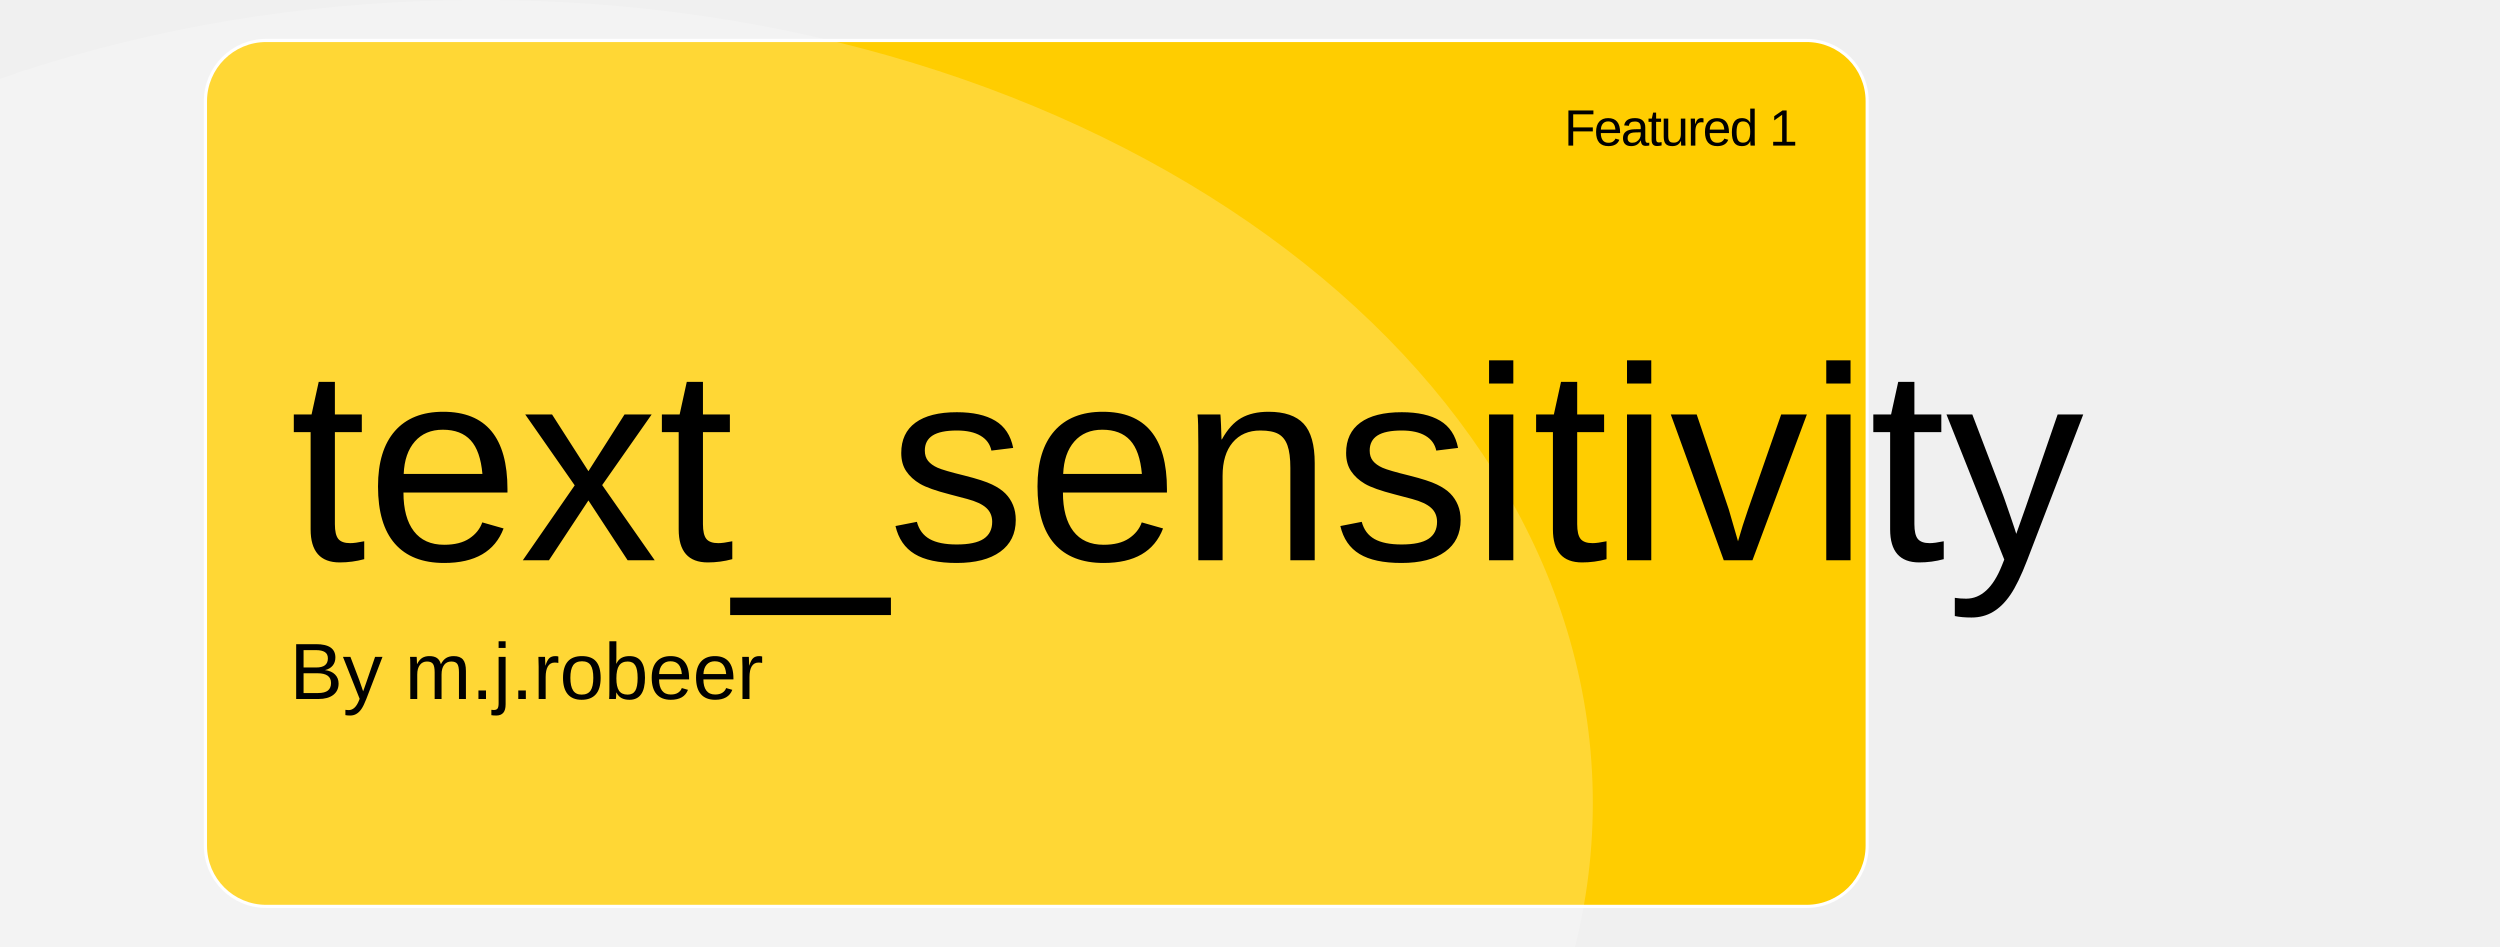
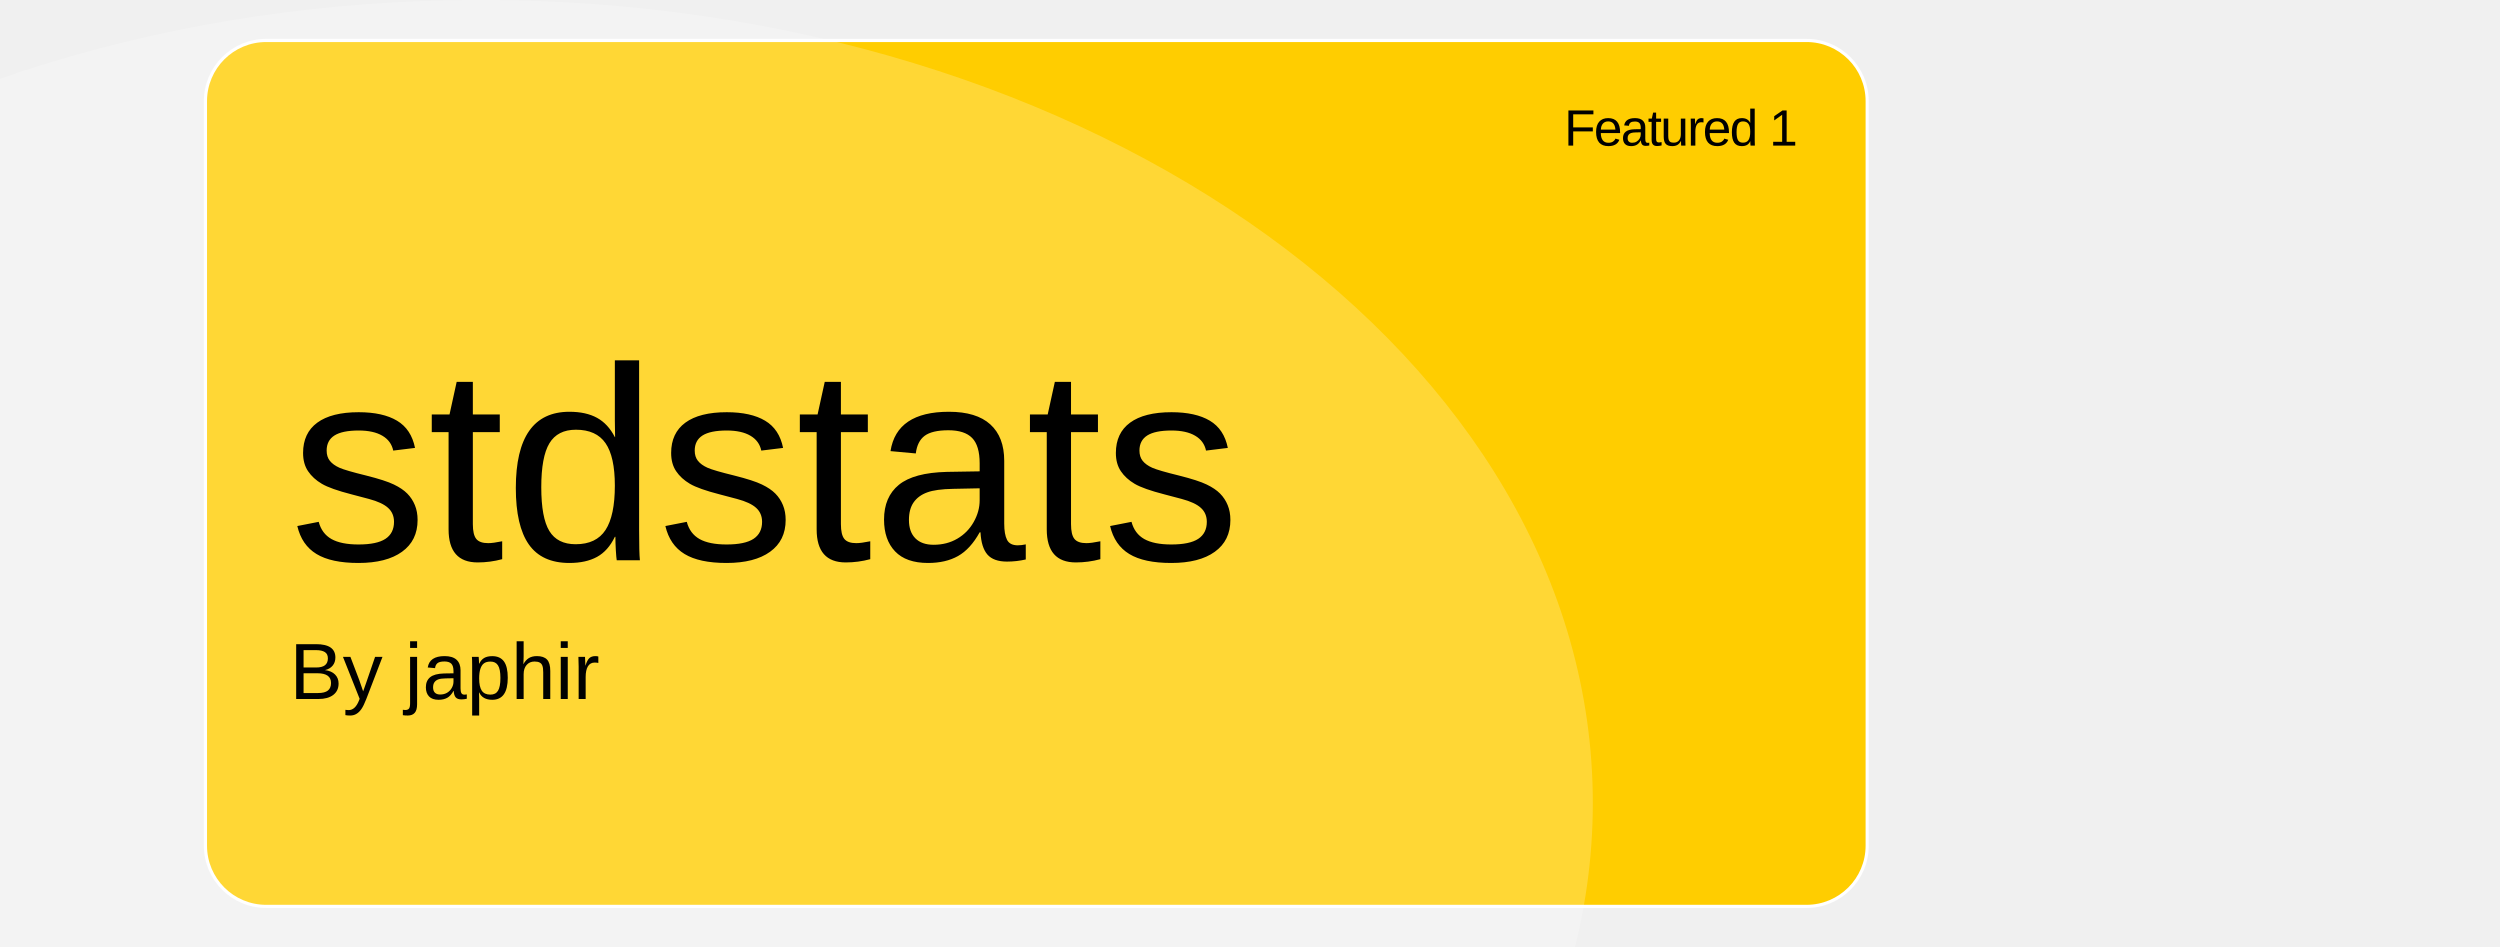
<svg xmlns="http://www.w3.org/2000/svg" id="a" viewBox="200 0 792.09 300">
  <defs>
    <style>.c{letter-spacing:-.01em;}.d{letter-spacing:0em;}.e{letter-spacing:0em;}.f{letter-spacing:0em;}.g{letter-spacing:0em;}.h{letter-spacing:-.03em;}.i{letter-spacing:0em;}.j{fill:#ffcd00;stroke:#fff;stroke-miterlimit:10;}.k{fill:#fff;opacity:.21;}.l{letter-spacing:0em;}.m{font-size:87.42px;}.m,.n,.o{font-family:Arial;}.n{font-size:25.25px;}.o{font-size:16.2px;}</style>
  </defs>
  <rect id="b" class="j" x="265.09" y="12.82" width="526.5" height="274.36" rx="19.24" ry="19.24" />
  <ellipse class="k" cx="352.33" cy="254.42" rx="352.33" ry="254.42" />
  <text class="o" transform="translate(695.6 46.14)">
    <tspan class="h" x="0" y="0">Featured 1</tspan>
  </text>
  <text class="m" transform="translate(291.76 177.51)">
-     <tspan x="0" y="0">text_sensitivity</tspan>
+     <tspan x="0" y="0">stdstats</tspan>
  </text>
  <text class="n" transform="translate(291.76 221.47)">
-     <tspan class="e" x="0" y="0">By m.j.robeer</tspan>
+     <tspan class="e" x="0" y="0">By japhir</tspan>
  </text>
</svg>
